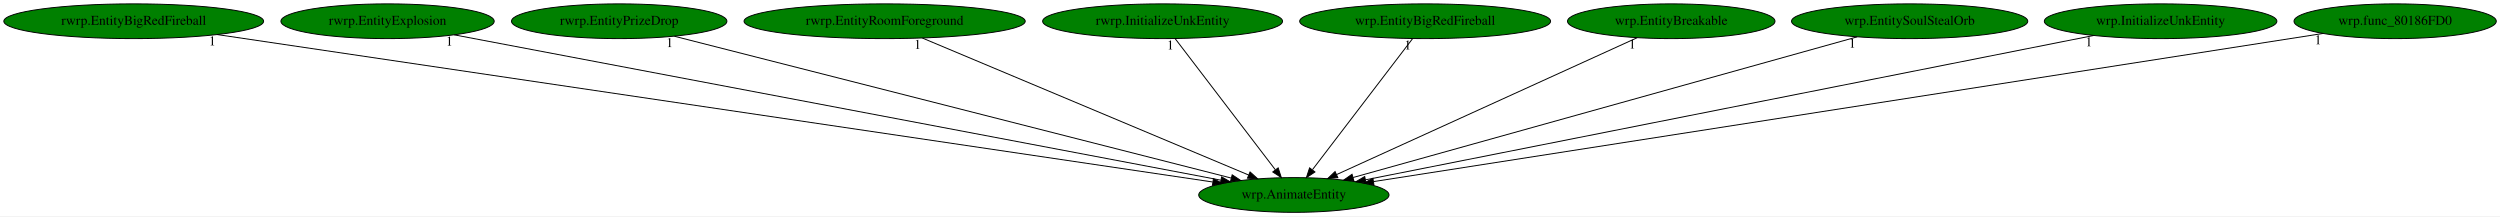
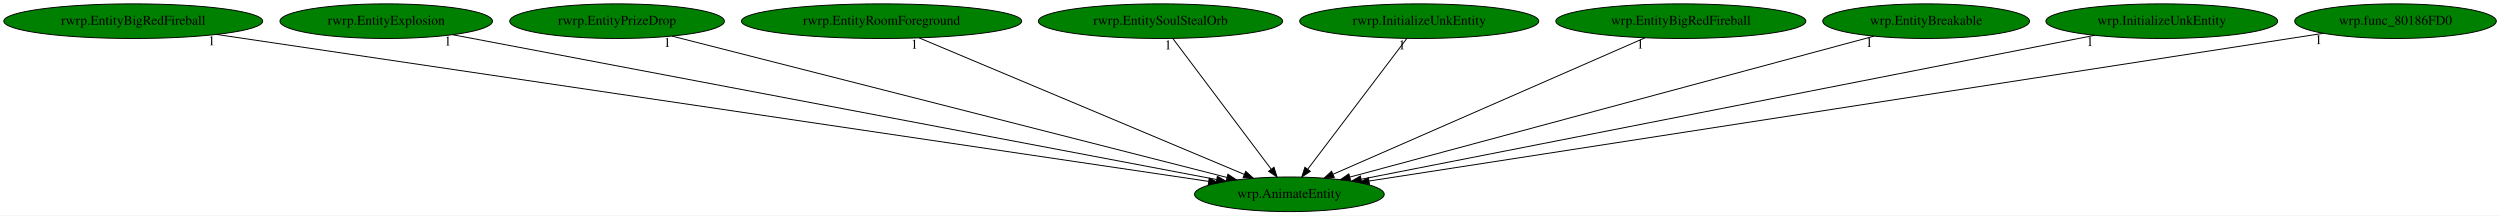
- <svg xmlns="http://www.w3.org/2000/svg" xmlns:xlink="http://www.w3.org/1999/xlink" width="2590pt" height="224pt" viewBox="0.00 0.00 2590.18 224.00">
+ <svg xmlns="http://www.w3.org/2000/svg" xmlns:xlink="http://www.w3.org/1999/xlink" width="2599pt" height="224pt" viewBox="0.00 0.00 2599.18 224.00">
  <g id="graph0" class="graph" transform="scale(1 1) rotate(0) translate(4 220)">
-     <polygon fill="white" stroke="transparent" points="-4,4 -4,-220 2586.18,-220 2586.18,4 -4,4" />
+     <polygon fill="white" stroke="transparent" points="-4,4 -4,-220 2595.18,-220 2595.18,4 -4,4" />
    <g id="node1" class="node">
      <ellipse fill="green" stroke="black" cx="1336.54" cy="-18" rx="98.58" ry="18" />
      <text text-anchor="middle" x="1336.54" y="-14.3" font-family="Times,serif" font-size="14.00">wrp.AnimateEntity</text>
    </g>
    <g id="node2" class="node">
      <g id="a_node2">
        <a xlink:href="rwrp.EntityBigRedFireball.svg" xlink:title="rwrp.EntityBigRedFireball">
          <ellipse fill="green" stroke="black" cx="134.54" cy="-198" rx="134.58" ry="18" />
          <text text-anchor="middle" x="134.54" y="-194.3" font-family="Times,serif" font-size="14.00">rwrp.EntityBigRedFireball</text>
        </a>
      </g>
    </g>
    <g id="edge1" class="edge">
      <path fill="none" stroke="black" d="M220.98,-184.2C443.27,-151.28 1032.66,-64 1252.39,-31.46" />
      <polygon fill="black" stroke="black" points="1253.19,-34.88 1262.57,-29.95 1252.17,-27.96 1253.19,-34.88" />
      <text text-anchor="middle" x="215.98" y="-173" font-family="Times,serif" font-size="14.00">1</text>
    </g>
    <g id="node3" class="node">
      <g id="a_node3">
        <a xlink:href="rwrp.EntityExplosion.svg" xlink:title="rwrp.EntityExplosion">
          <ellipse fill="green" stroke="black" cx="397.54" cy="-198" rx="110.48" ry="18" />
          <text text-anchor="middle" x="397.54" y="-194.3" font-family="Times,serif" font-size="14.00">rwrp.EntityExplosion</text>
        </a>
      </g>
    </g>
    <g id="edge2" class="edge">
      <path fill="none" stroke="black" d="M466.58,-183.91C638.07,-151.4 1082.37,-67.18 1260.76,-33.36" />
      <polygon fill="black" stroke="black" points="1261.68,-36.75 1270.85,-31.45 1260.37,-29.88 1261.68,-36.75" />
      <text text-anchor="middle" x="461.58" y="-172.71" font-family="Times,serif" font-size="14.00">1</text>
    </g>
    <g id="node4" class="node">
      <g id="a_node4">
        <a xlink:href="rwrp.EntityPrizeDrop.svg" xlink:title="rwrp.EntityPrizeDrop">
          <ellipse fill="green" stroke="black" cx="637.54" cy="-198" rx="111.58" ry="18" />
          <text text-anchor="middle" x="637.54" y="-194.3" font-family="Times,serif" font-size="14.00">rwrp.EntityPrizeDrop</text>
        </a>
      </g>
    </g>
    <g id="edge3" class="edge">
      <path fill="none" stroke="black" d="M694.74,-182.43C823.57,-149.63 1135.77,-70.13 1271.6,-35.54" />
      <polygon fill="black" stroke="black" points="1272.64,-38.88 1281.47,-33.02 1270.91,-32.1 1272.64,-38.88" />
      <text text-anchor="middle" x="689.74" y="-171.23" font-family="Times,serif" font-size="14.00">1</text>
    </g>
    <g id="node5" class="node">
      <g id="a_node5">
        <a xlink:href="rwrp.EntityRoomForeground.svg" xlink:title="rwrp.EntityRoomForeground">
          <ellipse fill="green" stroke="black" cx="912.54" cy="-198" rx="145.67" ry="18" />
          <text text-anchor="middle" x="912.54" y="-194.3" font-family="Times,serif" font-size="14.00">rwrp.EntityRoomForeground</text>
        </a>
      </g>
    </g>
    <g id="edge4" class="edge">
      <path fill="none" stroke="black" d="M951.67,-180.57C1029.94,-147.71 1205.48,-74.02 1289.71,-38.66" />
      <polygon fill="black" stroke="black" points="1291.16,-41.85 1299.03,-34.75 1288.45,-35.39 1291.16,-41.85" />
      <text text-anchor="middle" x="946.67" y="-169.37" font-family="Times,serif" font-size="14.00">1</text>
    </g>
    <g id="node6" class="node">
      <g id="a_node6">
-         <a xlink:href="rwrp.InitializeUnkEntity.svg" xlink:title="rwrp.InitializeUnkEntity">
-           <ellipse fill="green" stroke="black" cx="1200.54" cy="-198" rx="124.28" ry="18" />
-           <text text-anchor="middle" x="1200.54" y="-194.3" font-family="Times,serif" font-size="14.00">rwrp.InitializeUnkEntity</text>
+         <a xlink:href="rwrp.EntitySoulStealOrb.svg" xlink:title="rwrp.EntitySoulStealOrb">
+           <ellipse fill="green" stroke="black" cx="1202.54" cy="-198" rx="126.98" ry="18" />
+           <text text-anchor="middle" x="1202.54" y="-194.3" font-family="Times,serif" font-size="14.00">rwrp.EntitySoulStealOrb</text>
        </a>
      </g>
    </g>
    <g id="edge5" class="edge">
-       <path fill="none" stroke="black" d="M1213.58,-179.93C1237.64,-148.43 1289.14,-81.03 1317.25,-44.24" />
-       <polygon fill="black" stroke="black" points="1320.25,-46.09 1323.54,-36.02 1314.68,-41.84 1320.25,-46.09" />
-       <text text-anchor="middle" x="1208.58" y="-168.73" font-family="Times,serif" font-size="14.00">1</text>
+       <path fill="none" stroke="black" d="M1215.39,-179.93C1239.1,-148.43 1289.84,-81.03 1317.54,-44.24" />
+       <polygon fill="black" stroke="black" points="1320.51,-46.11 1323.73,-36.02 1314.92,-41.9 1320.51,-46.11" />
+       <text text-anchor="middle" x="1210.39" y="-168.73" font-family="Times,serif" font-size="14.00">1</text>
    </g>
    <g id="node7" class="node">
      <g id="a_node7">
-         <a xlink:href="wrp.EntityBigRedFireball.svg" xlink:title="wrp.EntityBigRedFireball">
-           <ellipse fill="green" stroke="black" cx="1472.54" cy="-198" rx="129.98" ry="18" />
-           <text text-anchor="middle" x="1472.54" y="-194.3" font-family="Times,serif" font-size="14.00">wrp.EntityBigRedFireball</text>
+         <a xlink:href="rwrp.InitializeUnkEntity.svg" xlink:title="rwrp.InitializeUnkEntity">
+           <ellipse fill="green" stroke="black" cx="1471.54" cy="-198" rx="124.28" ry="18" />
+           <text text-anchor="middle" x="1471.54" y="-194.3" font-family="Times,serif" font-size="14.00">rwrp.InitializeUnkEntity</text>
        </a>
      </g>
    </g>
    <g id="edge6" class="edge">
-       <path fill="none" stroke="black" d="M1459.5,-179.93C1435.43,-148.43 1383.93,-81.03 1355.82,-44.24" />
-       <polygon fill="black" stroke="black" points="1358.39,-41.84 1349.54,-36.02 1352.83,-46.09 1358.39,-41.84" />
-       <text text-anchor="middle" x="1454.5" y="-168.73" font-family="Times,serif" font-size="14.00">1</text>
+       <path fill="none" stroke="black" d="M1458.59,-179.93C1434.7,-148.43 1383.59,-81.03 1355.68,-44.24" />
+       <polygon fill="black" stroke="black" points="1358.27,-41.87 1349.44,-36.02 1352.7,-46.1 1358.27,-41.87" />
+       <text text-anchor="middle" x="1453.59" y="-168.73" font-family="Times,serif" font-size="14.00">1</text>
    </g>
    <g id="node8" class="node">
      <g id="a_node8">
-         <a xlink:href="wrp.EntityBreakable.svg" xlink:title="wrp.EntityBreakable">
-           <ellipse fill="green" stroke="black" cx="1727.54" cy="-198" rx="107.48" ry="18" />
-           <text text-anchor="middle" x="1727.54" y="-194.3" font-family="Times,serif" font-size="14.00">wrp.EntityBreakable</text>
+         <a xlink:href="wrp.EntityBigRedFireball.svg" xlink:title="wrp.EntityBigRedFireball">
+           <ellipse fill="green" stroke="black" cx="1743.54" cy="-198" rx="129.98" ry="18" />
+           <text text-anchor="middle" x="1743.54" y="-194.3" font-family="Times,serif" font-size="14.00">wrp.EntityBigRedFireball</text>
        </a>
      </g>
    </g>
    <g id="edge7" class="edge">
-       <path fill="none" stroke="black" d="M1692.15,-180.89C1620.62,-148.32 1458.98,-74.74 1380.69,-39.1" />
-       <polygon fill="black" stroke="black" points="1382.12,-35.9 1371.56,-34.95 1379.22,-42.27 1382.12,-35.9" />
-       <text text-anchor="middle" x="1687.15" y="-169.69" font-family="Times,serif" font-size="14.00">1</text>
+       <path fill="none" stroke="black" d="M1706.34,-180.73C1631.57,-148.03 1463.29,-74.44 1382.09,-38.92" />
+       <polygon fill="black" stroke="black" points="1383.19,-35.58 1372.63,-34.78 1380.39,-42 1383.19,-35.58" />
+       <text text-anchor="middle" x="1701.34" y="-169.53" font-family="Times,serif" font-size="14.00">1</text>
    </g>
    <g id="node9" class="node">
      <g id="a_node9">
-         <a xlink:href="wrp.EntitySoulStealOrb.svg" xlink:title="wrp.EntitySoulStealOrb">
-           <ellipse fill="green" stroke="black" cx="1974.54" cy="-198" rx="122.38" ry="18" />
-           <text text-anchor="middle" x="1974.54" y="-194.3" font-family="Times,serif" font-size="14.00">wrp.EntitySoulStealOrb</text>
+         <a xlink:href="wrp.EntityBreakable.svg" xlink:title="wrp.EntityBreakable">
+           <ellipse fill="green" stroke="black" cx="1998.54" cy="-198" rx="107.48" ry="18" />
+           <text text-anchor="middle" x="1998.54" y="-194.3" font-family="Times,serif" font-size="14.00">wrp.EntityBreakable</text>
        </a>
      </g>
    </g>
    <g id="edge8" class="edge">
-       <path fill="none" stroke="black" d="M1920.14,-181.82C1801.9,-148.84 1522.14,-70.78 1397.86,-36.11" />
-       <polygon fill="black" stroke="black" points="1398.69,-32.71 1388.12,-33.39 1396.81,-39.45 1398.69,-32.71" />
-       <text text-anchor="middle" x="1915.14" y="-170.62" font-family="Times,serif" font-size="14.00">1</text>
+       <path fill="none" stroke="black" d="M1944.36,-182.43C1822.78,-149.74 1528.73,-70.68 1399.38,-35.9" />
+       <polygon fill="black" stroke="black" points="1400.18,-32.49 1389.61,-33.27 1398.36,-39.25 1400.18,-32.49" />
+       <text text-anchor="middle" x="1939.36" y="-171.23" font-family="Times,serif" font-size="14.00">1</text>
    </g>
    <g id="node10" class="node">
      <g id="a_node10">
        <a xlink:href="wrp.InitializeUnkEntity.svg" xlink:title="wrp.InitializeUnkEntity">
-           <ellipse fill="green" stroke="black" cx="2234.54" cy="-198" rx="120.48" ry="18" />
-           <text text-anchor="middle" x="2234.54" y="-194.3" font-family="Times,serif" font-size="14.00">wrp.InitializeUnkEntity</text>
+           <ellipse fill="green" stroke="black" cx="2243.54" cy="-198" rx="120.48" ry="18" />
+           <text text-anchor="middle" x="2243.54" y="-194.3" font-family="Times,serif" font-size="14.00">wrp.InitializeUnkEntity</text>
        </a>
      </g>
    </g>
    <g id="edge9" class="edge">
-       <path fill="none" stroke="black" d="M2165.19,-183.25C1999.41,-150.39 1581.27,-67.51 1410.71,-33.7" />
-       <polygon fill="black" stroke="black" points="1411.3,-30.25 1400.82,-31.74 1409.94,-37.12 1411.3,-30.25" />
-       <text text-anchor="middle" x="2160.19" y="-172.05" font-family="Times,serif" font-size="14.00">1</text>
+       <path fill="none" stroke="black" d="M2173.87,-183.33C2006.61,-150.5 1583.47,-67.46 1411.22,-33.66" />
+       <polygon fill="black" stroke="black" points="1411.72,-30.19 1401.23,-31.7 1410.37,-37.06 1411.72,-30.19" />
+       <text text-anchor="middle" x="2168.87" y="-172.13" font-family="Times,serif" font-size="14.00">1</text>
    </g>
    <g id="node11" class="node">
      <g id="a_node11">
        <a xlink:href="wrp.func_80186FD0.svg" xlink:title="wrp.func_80186FD0">
-           <ellipse fill="green" stroke="black" cx="2477.54" cy="-198" rx="104.78" ry="18" />
-           <text text-anchor="middle" x="2477.54" y="-194.3" font-family="Times,serif" font-size="14.00">wrp.func_80186FD0</text>
+           <ellipse fill="green" stroke="black" cx="2486.54" cy="-198" rx="104.78" ry="18" />
+           <text text-anchor="middle" x="2486.54" y="-194.3" font-family="Times,serif" font-size="14.00">wrp.func_80186FD0</text>
        </a>
      </g>
    </g>
    <g id="edge10" class="edge">
-       <path fill="none" stroke="black" d="M2402.67,-185.32C2198.41,-153.45 1632.53,-65.18 1419.28,-31.91" />
-       <polygon fill="black" stroke="black" points="1419.51,-28.4 1409.09,-30.32 1418.43,-35.32 1419.51,-28.4" />
-       <text text-anchor="middle" x="2397.67" y="-174.12" font-family="Times,serif" font-size="14.00">1</text>
+       <path fill="none" stroke="black" d="M2411.53,-185.39C2205.83,-153.55 1633.93,-65.03 1419.32,-31.81" />
+       <polygon fill="black" stroke="black" points="1419.79,-28.34 1409.37,-30.27 1418.72,-35.26 1419.79,-28.34" />
+       <text text-anchor="middle" x="2406.53" y="-174.19" font-family="Times,serif" font-size="14.00">1</text>
    </g>
  </g>
</svg>
